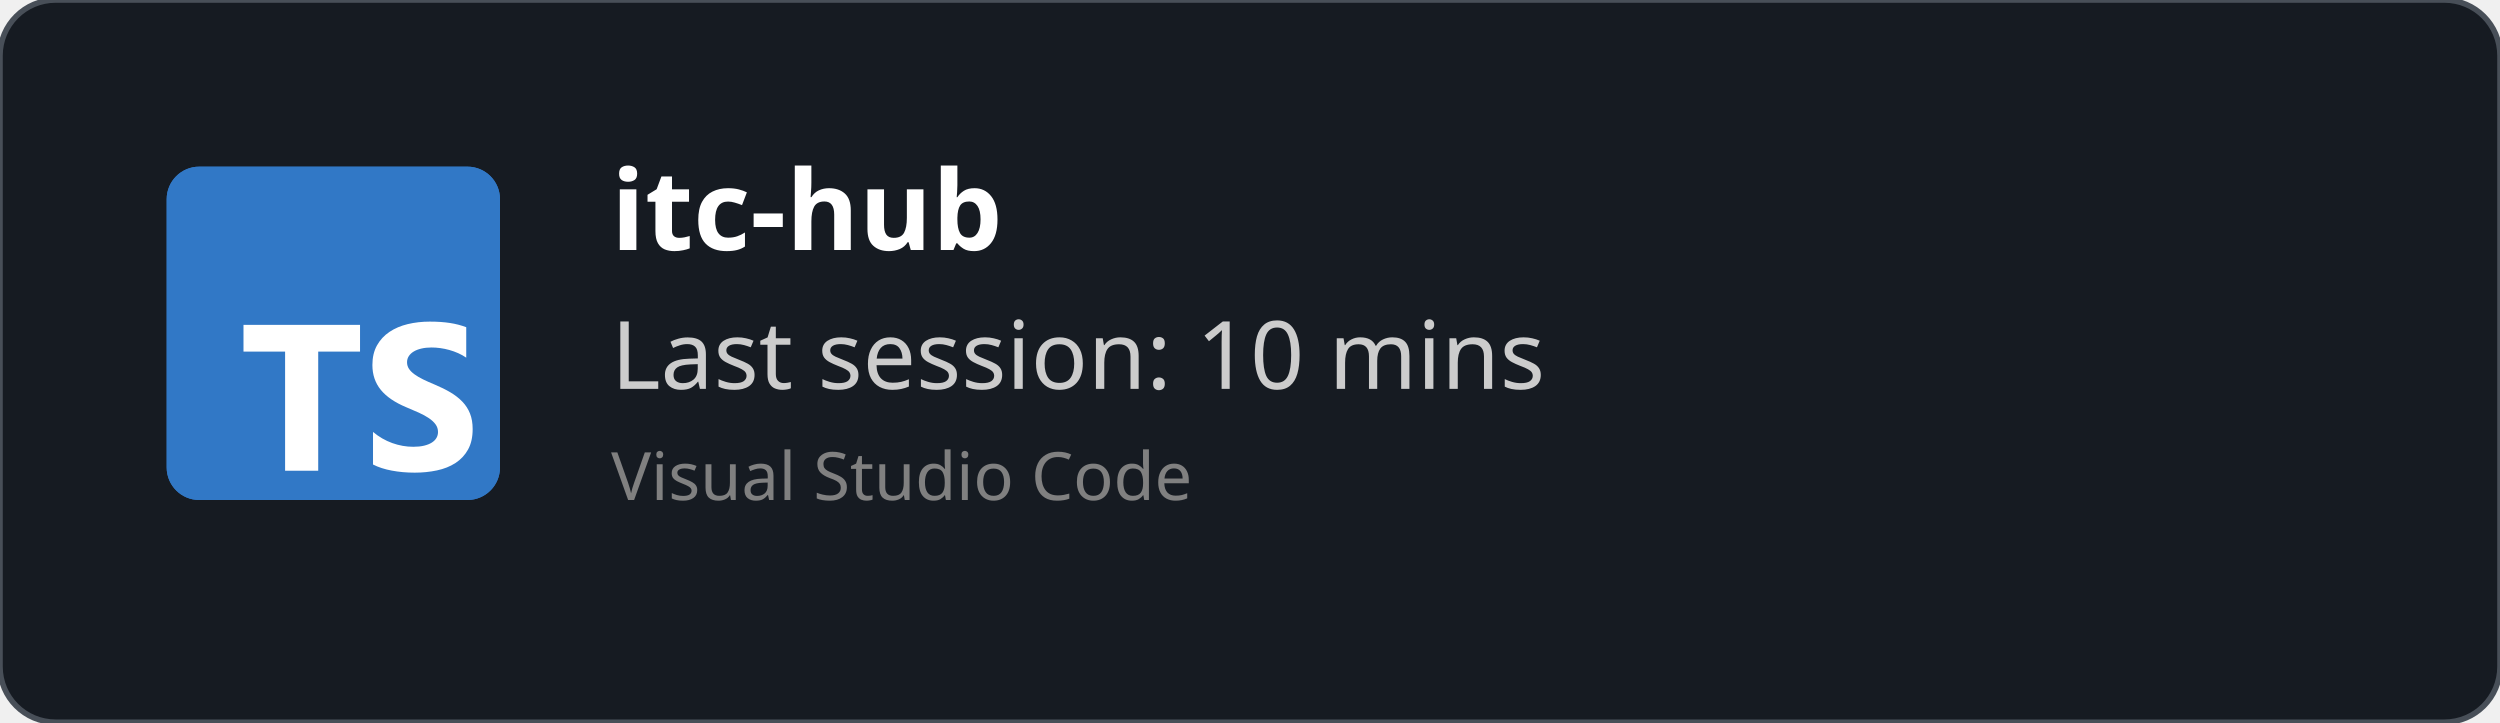
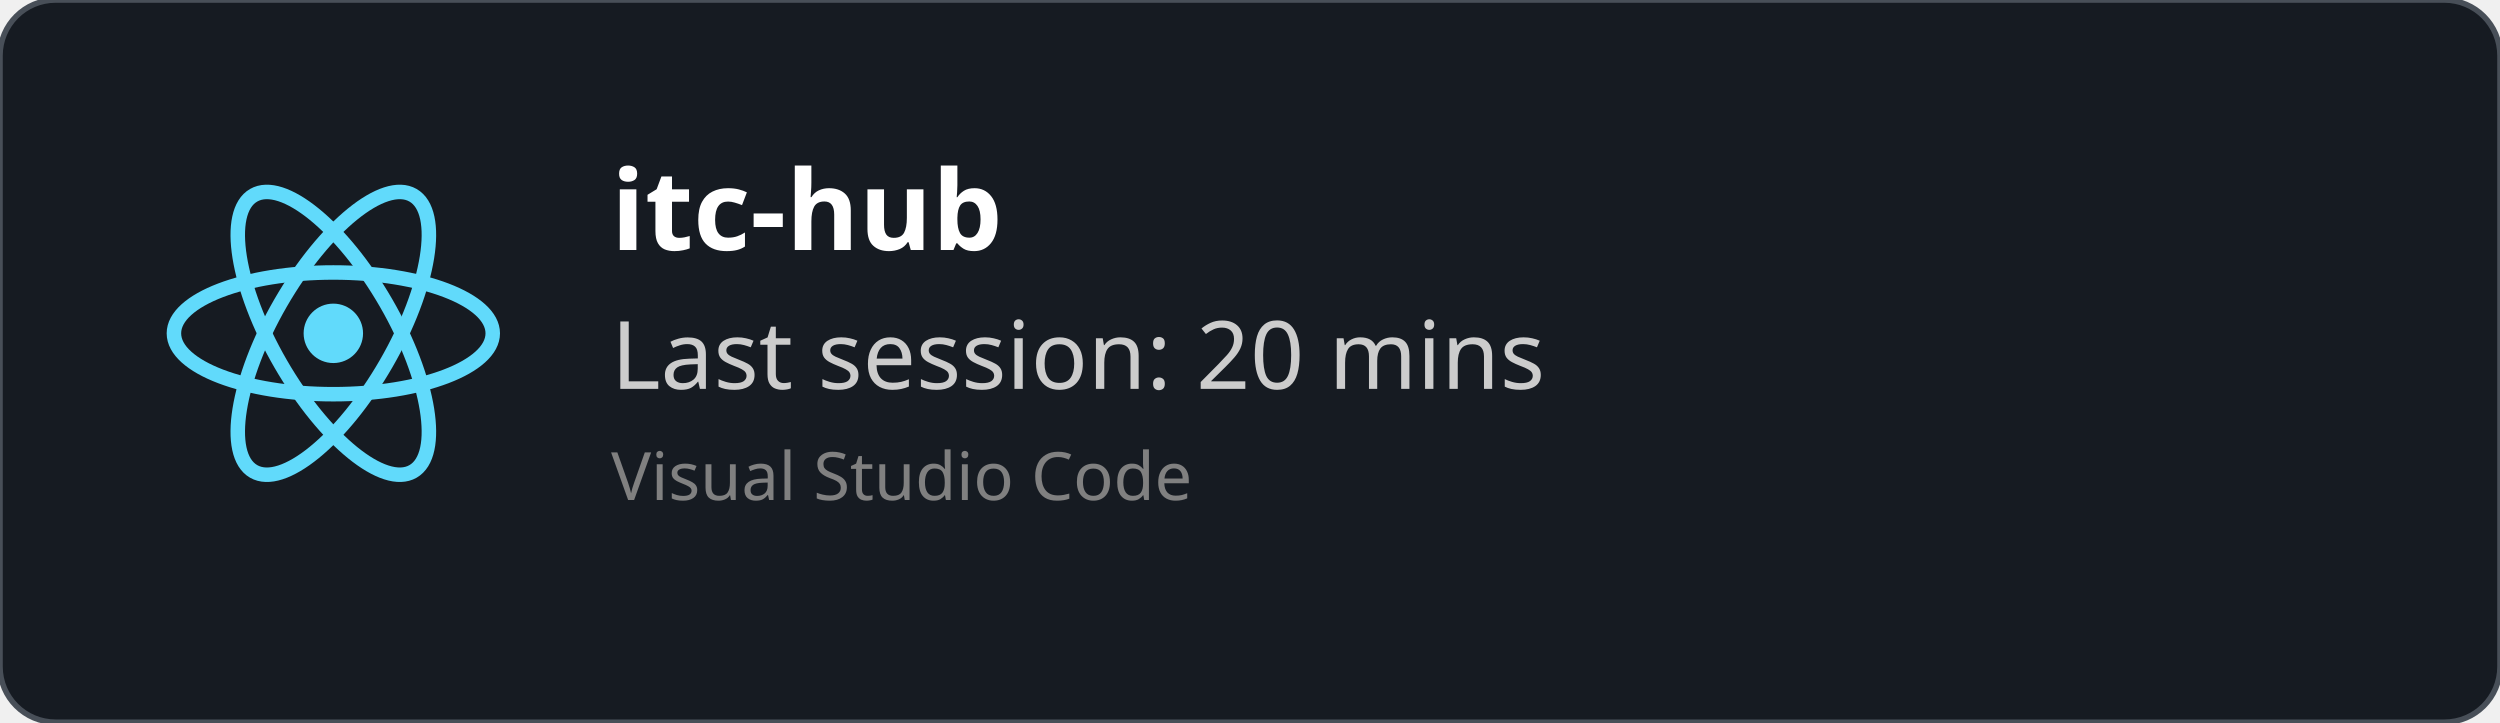
<svg xmlns="http://www.w3.org/2000/svg" width="450" height="130" viewBox="0 0 450 130" fill="none" role="img">
  <style>
    *{
        font-family: 'Segoe UI', Ubuntu, monospace
    }
    </style>
  <defs>
    <clipPath id="horizontalClip" x="20" y="20" width="500" height="200">
      <rect x="90" y="20" width="300" height="50" />
    </clipPath>
  </defs>
  <rect width="450" height="130" fill="rgba(22,27,34)" stroke="#484f58" stroke-width="1" fill-opacity="1" stroke-opacity="1" x="0" y="0" rx="10px" ry="10px">
    </rect>
-   <svg fill="none" height="60" viewBox="0 0 512 512" width="60" x="30" y="30">
-     <rect fill="#3178c6" height="512" rx="50" width="512" />
-     <rect fill="#3178c6" height="512" rx="50" width="512" />
-     <path clip-rule="evenodd" d="m316.939 407.424v50.061c8.138 4.172 17.763 7.3 28.875 9.386s22.823 3.129 35.135 3.129c11.999 0 23.397-1.147 34.196-3.442 10.799-2.294 20.268-6.075 28.406-11.342 8.138-5.266 14.581-12.15 19.328-20.65s7.121-19.007 7.121-31.522c0-9.074-1.356-17.026-4.069-23.857s-6.625-12.906-11.738-18.225c-5.112-5.319-11.242-10.091-18.389-14.315s-15.207-8.213-24.18-11.967c-6.573-2.712-12.468-5.345-17.685-7.9-5.217-2.556-9.651-5.163-13.303-7.822-3.652-2.66-6.469-5.476-8.451-8.448-1.982-2.973-2.974-6.336-2.974-10.091 0-3.441.887-6.544 2.661-9.308s4.278-5.136 7.512-7.118c3.235-1.981 7.199-3.52 11.894-4.615 4.696-1.095 9.912-1.642 15.651-1.642 4.173 0 8.581.313 13.224.938 4.643.626 9.312 1.591 14.008 2.894 4.695 1.304 9.259 2.947 13.694 4.928 4.434 1.982 8.529 4.276 12.285 6.884v-46.776c-7.616-2.92-15.937-5.084-24.962-6.492s-19.381-2.112-31.066-2.112c-11.895 0-23.163 1.278-33.805 3.833s-20.006 6.544-28.093 11.967c-8.086 5.424-14.476 12.333-19.171 20.729-4.695 8.395-7.043 18.433-7.043 30.114 0 14.914 4.304 27.638 12.912 38.172 8.607 10.533 21.675 19.45 39.204 26.751 6.886 2.816 13.303 5.579 19.25 8.291s11.086 5.528 15.415 8.448c4.33 2.92 7.747 6.101 10.252 9.543 2.504 3.441 3.756 7.352 3.756 11.733 0 3.233-.783 6.231-2.348 8.995s-3.939 5.162-7.121 7.196-7.147 3.624-11.894 4.771c-4.748 1.148-10.303 1.721-16.668 1.721-10.851 0-21.597-1.903-32.24-5.71-10.642-3.806-20.502-9.516-29.579-17.13zm-84.159-123.342h64.22v-41.082h-179v41.082h63.906v182.918h50.874z" fill="#fff" fill-rule="evenodd" />
+   <svg height="60" width="60" x="30" y="30" viewBox="-11.5 -10.232 23 20.463">
+     <circle cx="0" cy="0" r="2.05" fill="#61dafb" />
+     <g stroke="#61dafb" stroke-width="1" fill="none">
+       <ellipse rx="11" ry="4.2" />
+       <ellipse rx="11" ry="4.2" transform="rotate(60)" />
+       <ellipse rx="11" ry="4.2" transform="rotate(120)" />
+     </g>
  </svg>
  <text x="110" y="45" font-size="20" clip-path="url(#horizontalClip)" font-weight="bold" font-family="Ubuntu" fill="white">
    itc-hub
    </text>
  <text x="110" y="70" font-size="17px" font-family="Ubuntu" fill="#ccc">
-     Last session: 10 mins
+     Last session: 20 mins
    </text>
  <text x="110" y="90" font-size="12px" font-family="Ubuntu" fill="grey">
    Visual Studio Code
    </text>
</svg>
